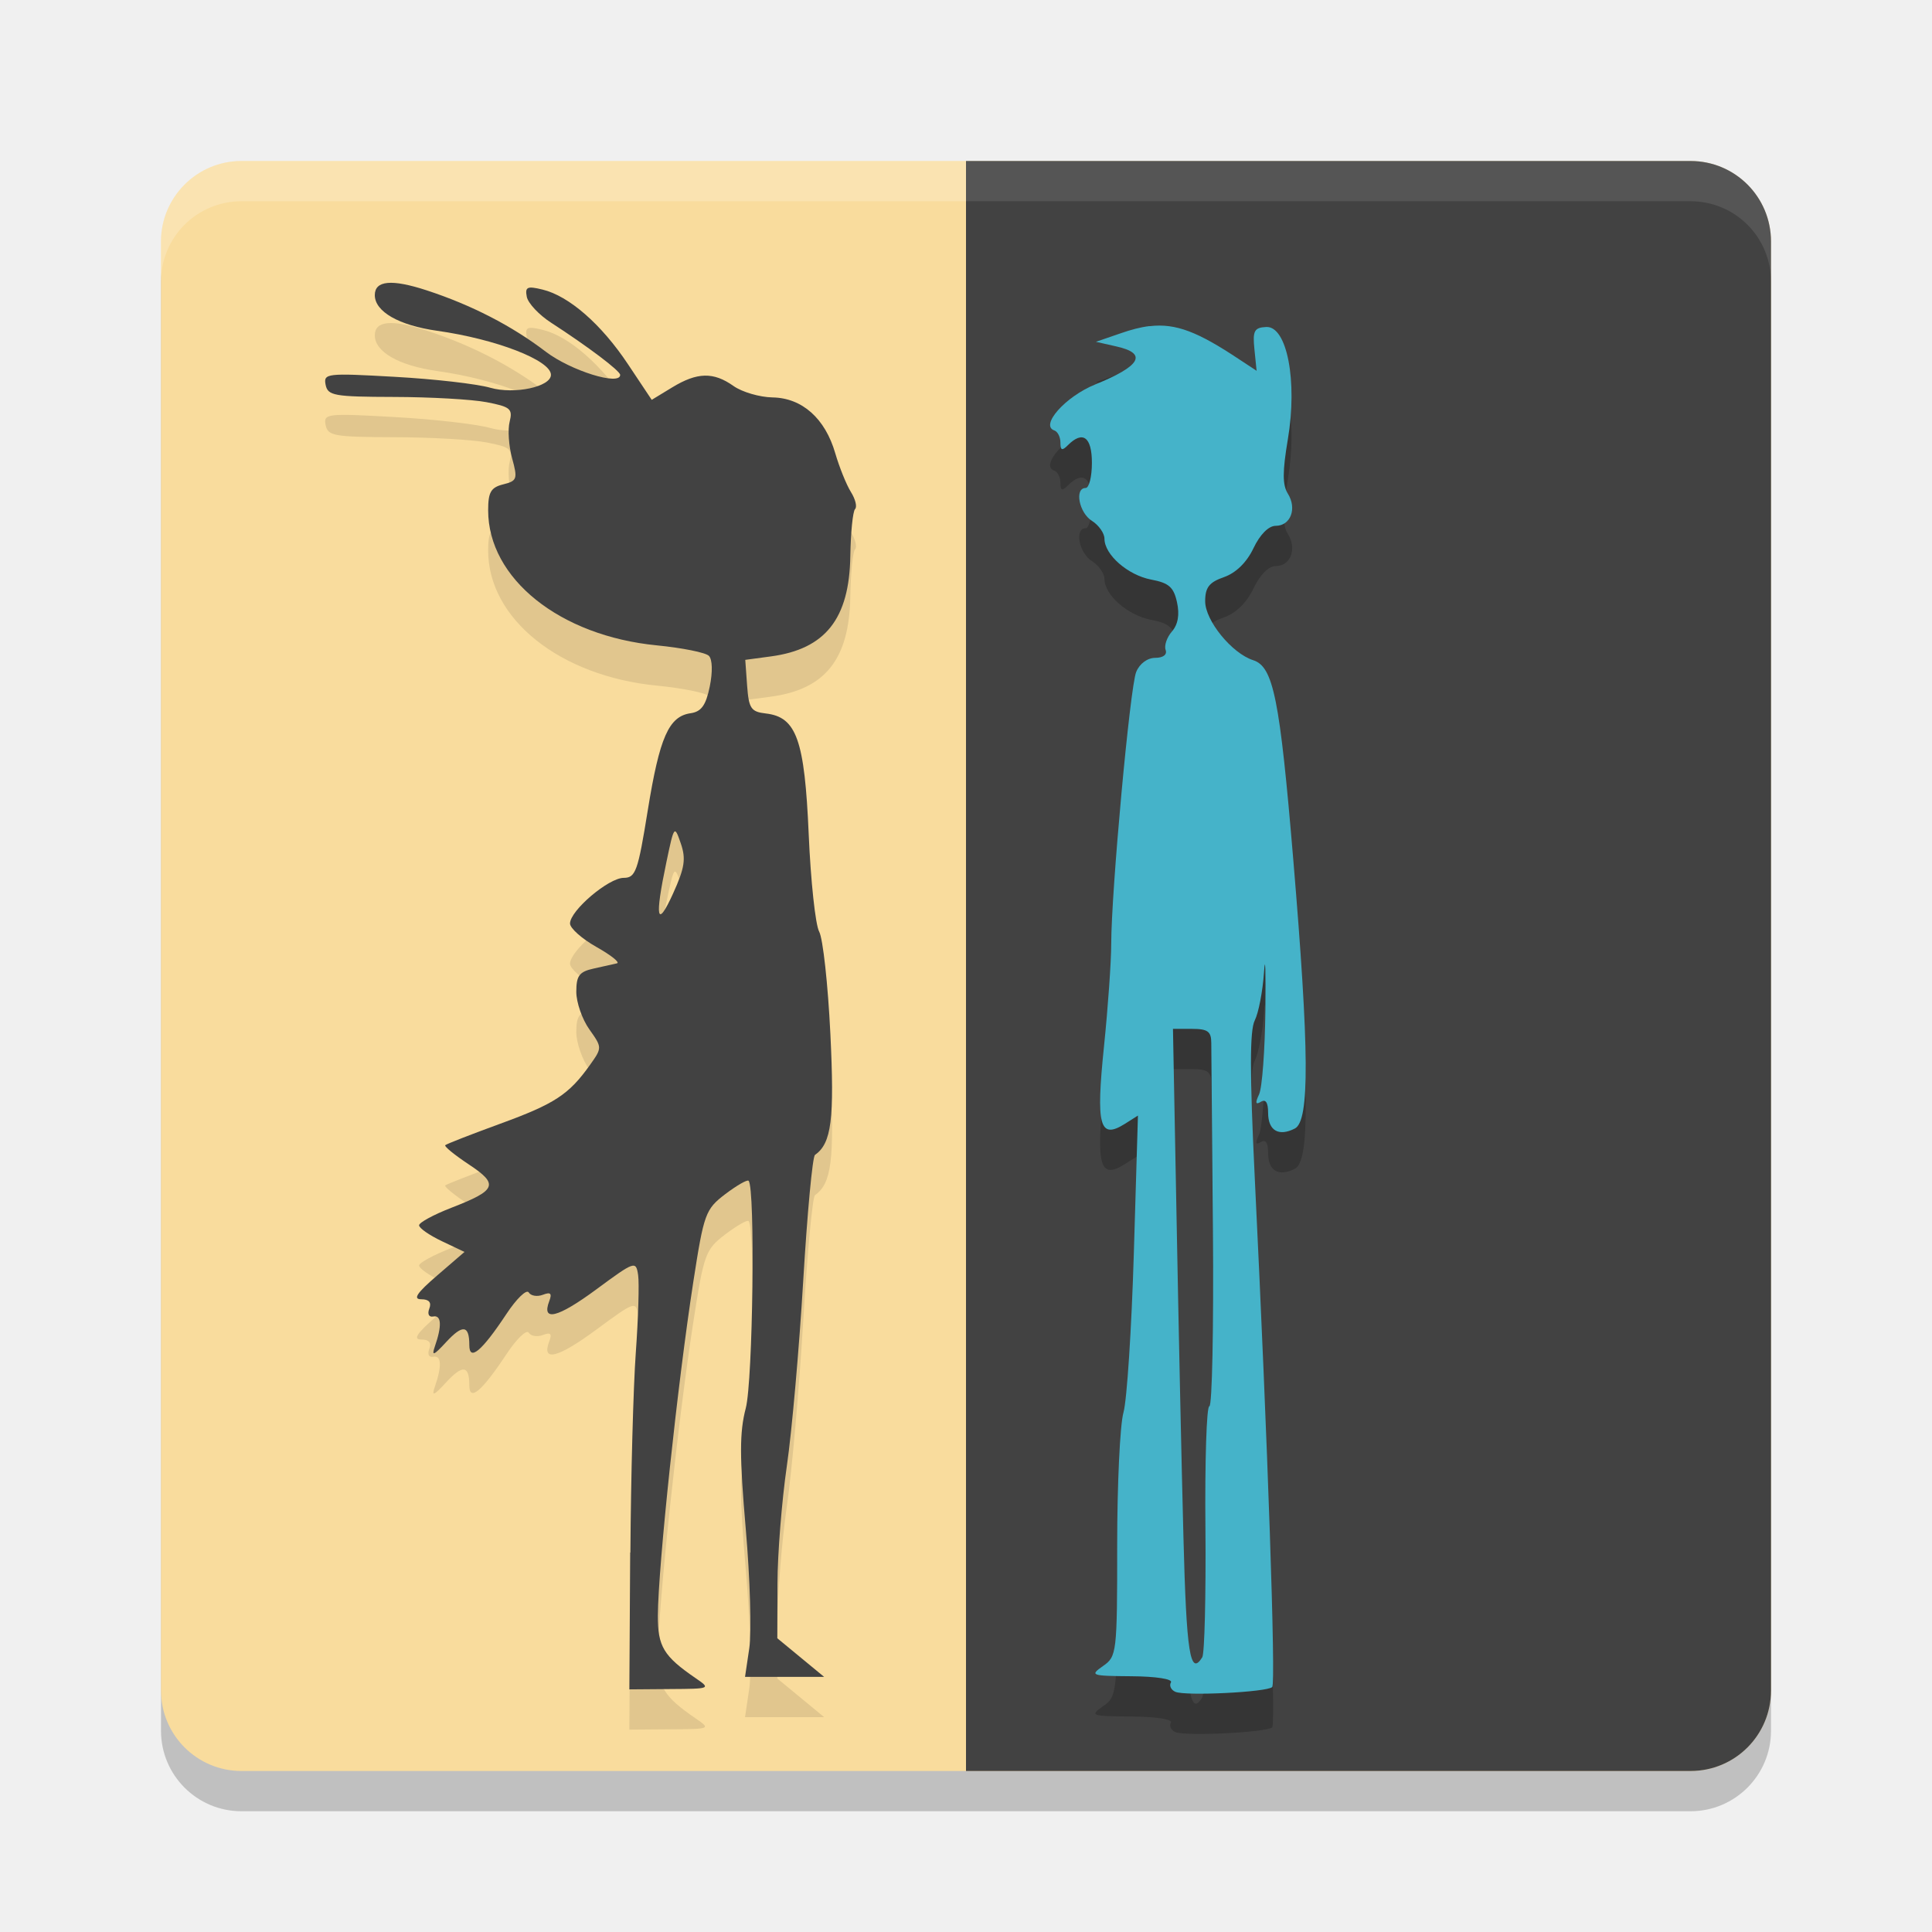
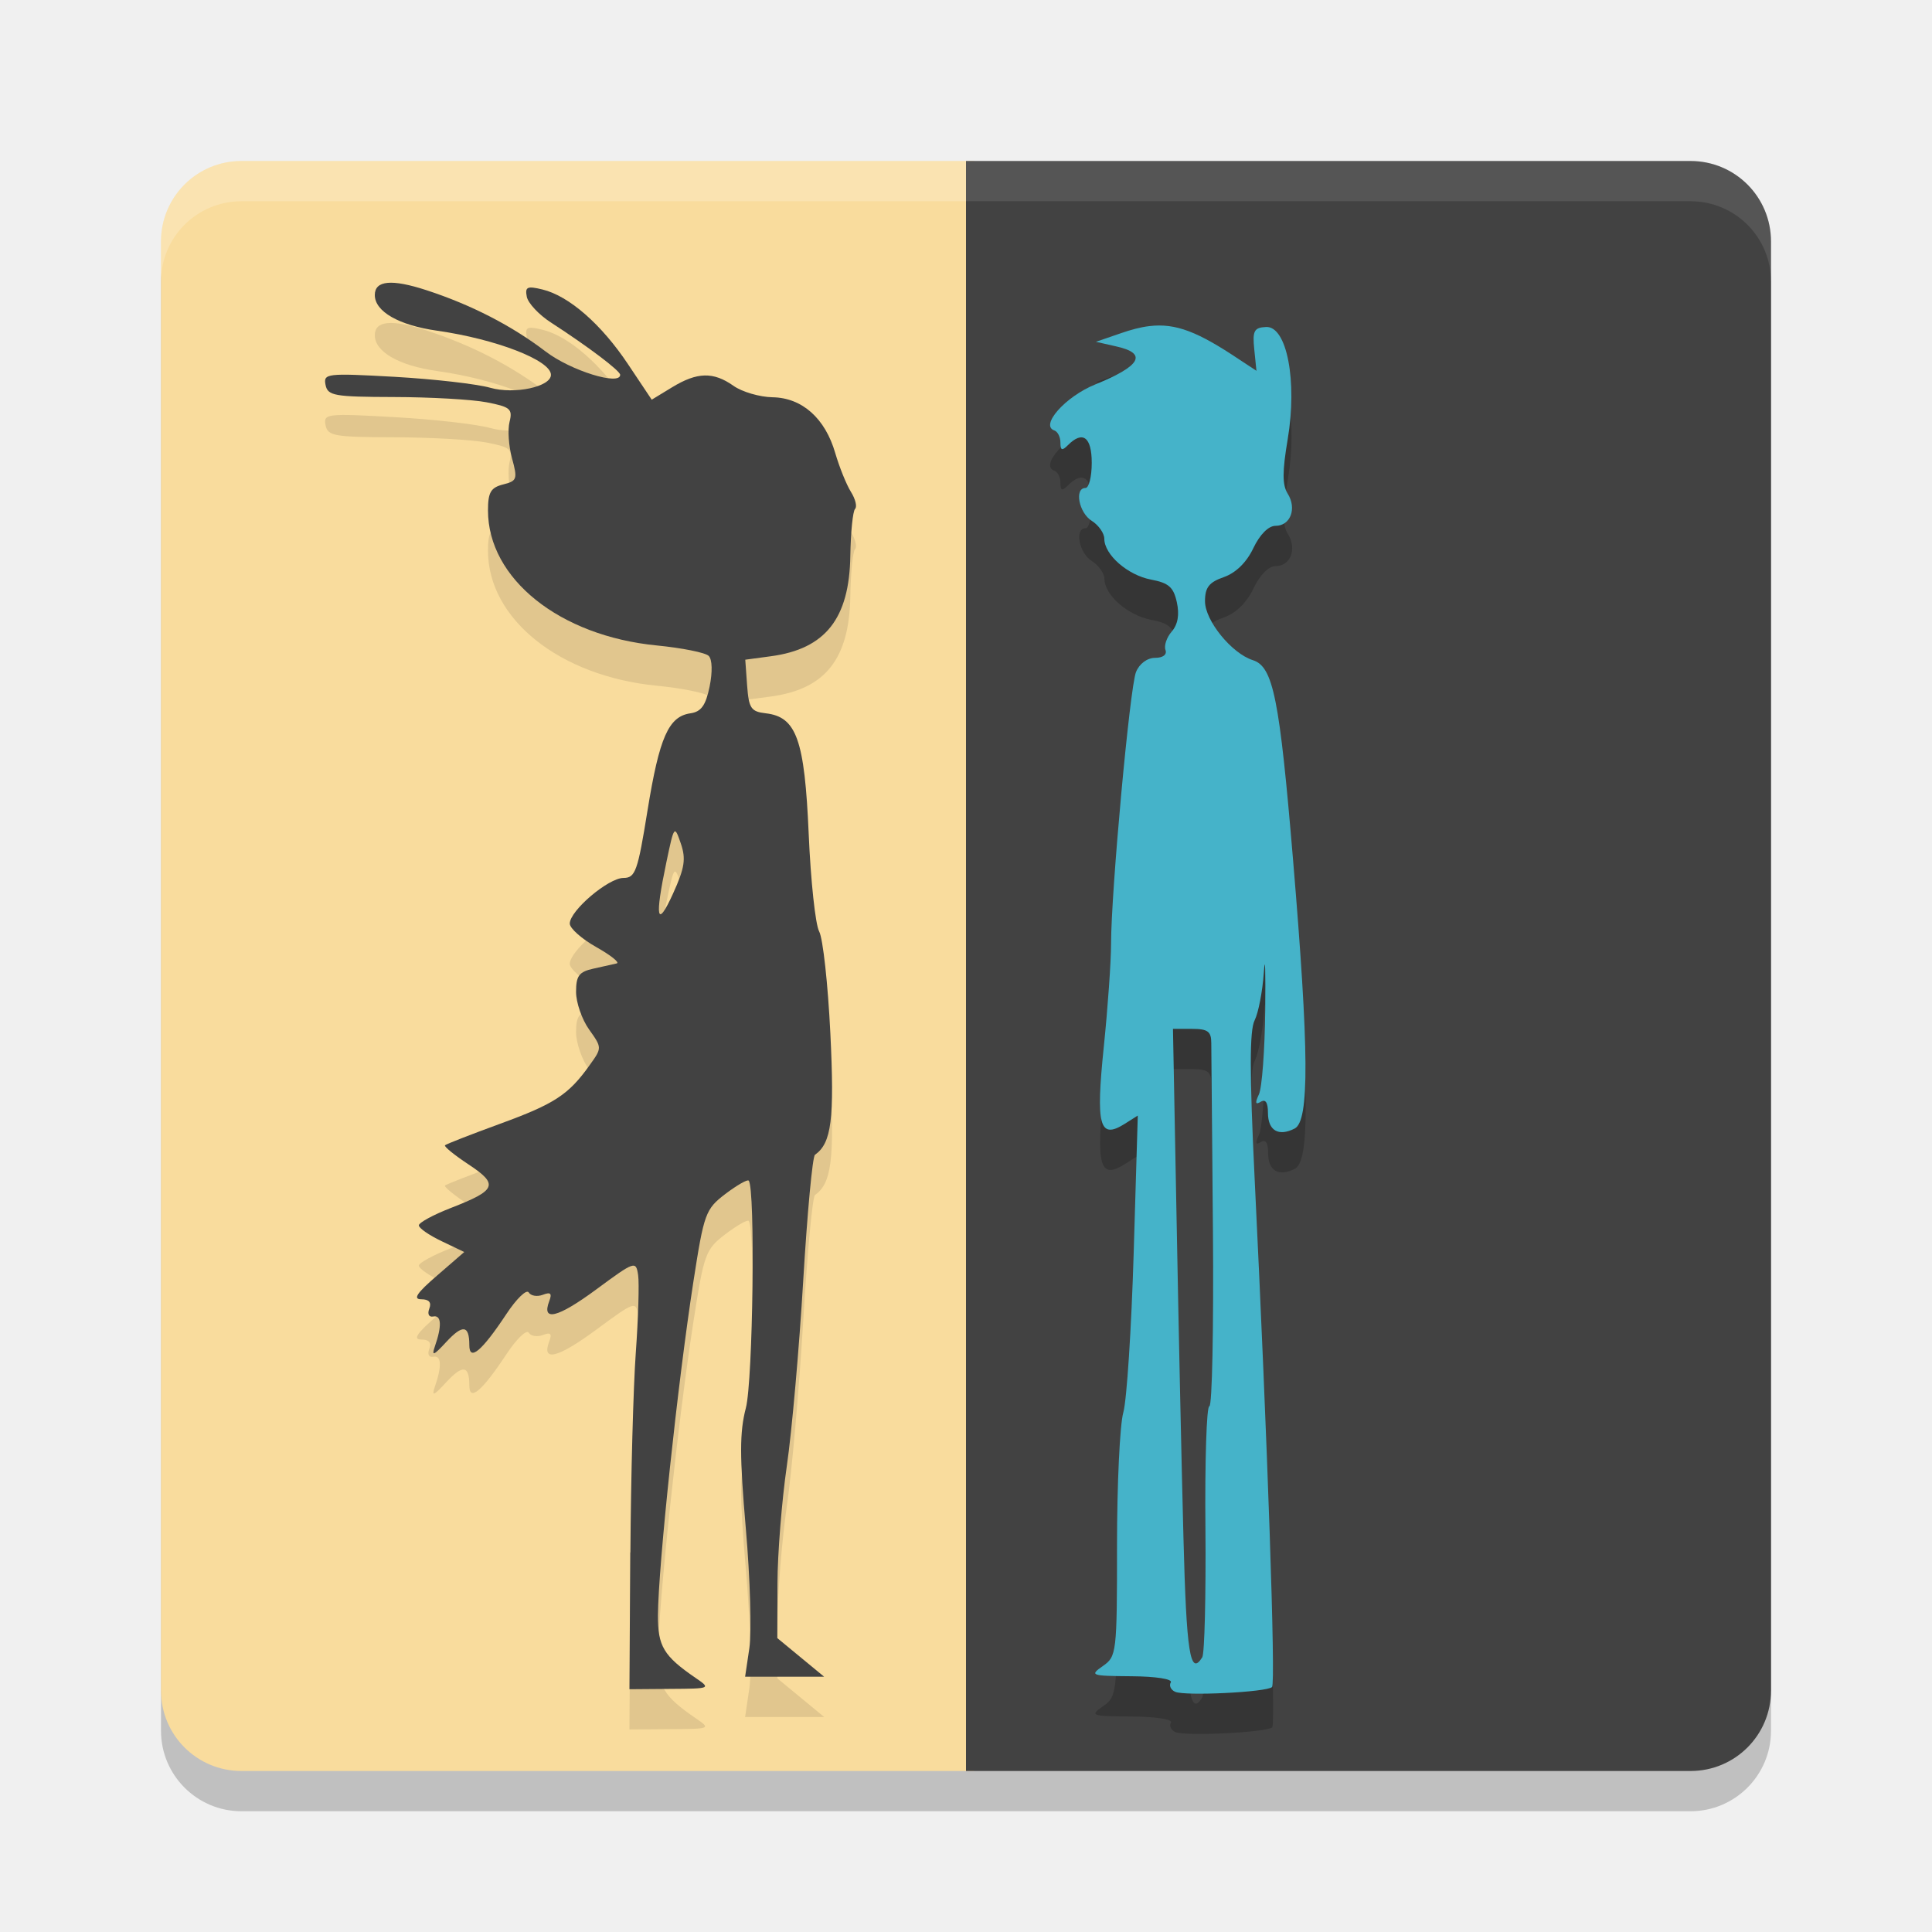
<svg xmlns="http://www.w3.org/2000/svg" width="24" height="24" version="1.1">
-   <g transform="translate(1,1)">
-     <rect x="1" y="1.5" width="20" height="20" rx="1" ry="1" style="opacity:.2" />
-     <rect x="1" y="1" width="20" height="20" rx="1" ry="1" style="fill:#f9dc9d" />
-     <path d="m2 1c-0.554 0-1 0.446-1 1v0.5c0-0.554 0.446-1 1-1h18c0.554 0 1 0.446 1 1v-0.5c0-0.554-0.446-1-1-1z" style="fill:#ffffff;opacity:.2" />
-     <path d="m11 1v20h9c0.554 0 1-0.446 1-1v-18c0-0.554-0.446-1-1-1z" style="fill:#424242" />
-     <path d="m13.278 3.551c-0.11 0.013-0.227 0.044-0.359 0.09l-0.305 0.105 0.247 0.056c0.398 0.087 0.315 0.242-0.256 0.474-0.37 0.15-0.689 0.509-0.508 0.571 0.042 0.014 0.076 0.082 0.076 0.151 0 0.098 0.02 0.105 0.093 0.032 0.185-0.185 0.298-0.102 0.298 0.22 0 0.172-0.035 0.312-0.078 0.312-0.141 0-0.082 0.308 0.078 0.408 0.086 0.054 0.156 0.155 0.156 0.222 0 0.199 0.291 0.453 0.581 0.508 0.218 0.041 0.279 0.093 0.32 0.281 0.034 0.154 0.013 0.276-0.063 0.364-0.063 0.072-0.098 0.176-0.078 0.229 0.021 0.058-0.031 0.098-0.129 0.098-0.097 0-0.195 0.072-0.237 0.176-0.077 0.189-0.31 2.734-0.31 3.379 3.7e-5 0.215-0.04 0.788-0.09 1.274-0.101 0.984-0.055 1.156 0.256 0.962l0.166-0.105-0.051 1.707c-0.028 0.939-0.086 1.832-0.129 1.982-0.043 0.15-0.078 0.893-0.078 1.65 0 1.34-0.005 1.38-0.176 1.499-0.167 0.117-0.15 0.123 0.356 0.127 0.301 0.002 0.513 0.035 0.488 0.076-0.024 0.039-2.71e-4 0.093 0.054 0.117 0.121 0.055 1.14 0.005 1.204-0.059 0.046-0.046-0.054-2.992-0.217-6.328-0.063-1.3-0.063-1.83 0-1.953 0.047-0.093 0.099-0.362 0.115-0.598s0.022-0.025 0.017 0.469c-0.005 0.494-0.04 0.965-0.078 1.047-0.051 0.108-0.044 0.133 0.022 0.093 0.06-0.037 0.09 0.009 0.09 0.137 0 0.22 0.131 0.298 0.332 0.195 0.186-0.096 0.18-0.963-0.02-3.347-0.167-1.991-0.246-2.391-0.498-2.471-0.263-0.084-0.596-0.491-0.596-0.732 0-0.172 0.05-0.236 0.234-0.3 0.148-0.052 0.282-0.182 0.366-0.359 0.081-0.17 0.188-0.278 0.276-0.278 0.186 0 0.267-0.215 0.151-0.4-0.068-0.109-0.067-0.275 0-0.674 0.122-0.723-0.01-1.41-0.269-1.396-0.148 0.007-0.17 0.048-0.146 0.278l0.027 0.266-0.222-0.146c-0.5-0.332-0.778-0.448-1.108-0.408zm0.293 8.73h0.237c0.195 0 0.239 0.032 0.239 0.176 3.13e-4 0.097 0.009 1.151 0.02 2.344 0.01 1.192-0.009 2.168-0.044 2.168-0.035-2e-5 -0.056 0.682-0.049 1.516 0.007 0.834-0.01 1.555-0.039 1.602-0.151 0.244-0.197-0.053-0.234-1.497-0.023-0.87-0.061-2.646-0.085-3.945z" style="opacity:.2" />
-     <path d="m13.278 3.051c-0.11 0.013-0.227 0.044-0.359 0.09l-0.305 0.105 0.247 0.056c0.398 0.087 0.315 0.242-0.256 0.474-0.37 0.15-0.689 0.509-0.508 0.571 0.042 0.014 0.076 0.082 0.076 0.151 0 0.098 0.02 0.105 0.093 0.032 0.185-0.185 0.298-0.102 0.298 0.22 0 0.172-0.035 0.312-0.078 0.312-0.141 0-0.082 0.308 0.078 0.408 0.086 0.054 0.156 0.155 0.156 0.222 0 0.199 0.291 0.453 0.581 0.508 0.218 0.041 0.279 0.093 0.32 0.281 0.034 0.154 0.013 0.276-0.063 0.364-0.063 0.072-0.098 0.176-0.078 0.229 0.021 0.058-0.031 0.098-0.129 0.098-0.097 0-0.195 0.072-0.237 0.176-0.077 0.189-0.31 2.734-0.31 3.379 3.7e-5 0.215-0.04 0.788-0.09 1.274-0.101 0.984-0.055 1.156 0.256 0.962l0.166-0.105-0.051 1.707c-0.028 0.939-0.086 1.832-0.129 1.982-0.043 0.15-0.078 0.893-0.078 1.65 0 1.34-0.005 1.38-0.176 1.499-0.167 0.117-0.15 0.123 0.356 0.127 0.301 0.002 0.513 0.035 0.488 0.076-0.024 0.039-2.71e-4 0.093 0.054 0.117 0.121 0.055 1.14 0.005 1.204-0.059 0.046-0.046-0.054-2.992-0.217-6.328-0.063-1.3-0.063-1.83 0-1.953 0.047-0.093 0.099-0.362 0.115-0.598s0.022-0.025 0.017 0.469c-0.005 0.494-0.04 0.965-0.078 1.047-0.051 0.108-0.044 0.133 0.022 0.093 0.06-0.037 0.09 0.009 0.09 0.137 0 0.22 0.131 0.298 0.332 0.195 0.186-0.096 0.18-0.963-0.02-3.347-0.167-1.991-0.246-2.391-0.498-2.471-0.263-0.084-0.596-0.491-0.596-0.732 0-0.172 0.05-0.236 0.234-0.3 0.148-0.052 0.282-0.182 0.366-0.359 0.081-0.17 0.188-0.278 0.276-0.278 0.186 0 0.267-0.215 0.151-0.4-0.068-0.109-0.067-0.275 0-0.674 0.122-0.723-0.01-1.41-0.269-1.396-0.148 0.007-0.17 0.048-0.146 0.278l0.027 0.266-0.222-0.146c-0.5-0.332-0.778-0.448-1.108-0.408zm0.293 8.73h0.237c0.195 0 0.239 0.032 0.239 0.176 3.13e-4 0.097 0.009 1.151 0.02 2.344 0.01 1.192-0.009 2.168-0.044 2.168-0.035-2e-5 -0.056 0.682-0.049 1.516 0.007 0.834-0.01 1.555-0.039 1.602-0.151 0.244-0.197-0.053-0.234-1.497-0.023-0.87-0.061-2.646-0.085-3.945z" style="fill:#45b3c9" />
-     <path d="m6.831 18.785c0.006-0.934 0.036-2.051 0.067-2.48 0.031-0.43 0.044-0.864 0.029-0.966-0.027-0.179-0.041-0.175-0.519 0.178-0.48 0.354-0.684 0.405-0.585 0.146 0.037-0.096 0.017-0.116-0.079-0.079-0.071 0.027-0.15 0.014-0.176-0.029-0.027-0.043-0.152 0.078-0.278 0.269-0.306 0.462-0.46 0.591-0.46 0.385 0-0.249-0.082-0.26-0.288-0.037-0.155 0.168-0.183 0.179-0.14 0.054 0.089-0.255 0.082-0.392-0.019-0.372-0.055 0.011-0.076-0.03-0.05-0.098 0.03-0.077-0.004-0.116-0.1-0.116-0.107-1.56e-4 -0.055-0.078 0.196-0.294l0.341-0.294-0.282-0.134c-0.155-0.074-0.282-0.162-0.282-0.197 0-0.034 0.179-0.131 0.397-0.216 0.568-0.22 0.597-0.291 0.221-0.54-0.176-0.117-0.308-0.224-0.293-0.239 0.015-0.015 0.322-0.135 0.684-0.267 0.677-0.247 0.852-0.362 1.114-0.73 0.152-0.214 0.152-0.216-0.008-0.442-0.089-0.125-0.162-0.335-0.162-0.467 0-0.199 0.037-0.249 0.215-0.288 0.118-0.026 0.249-0.056 0.29-0.065 0.041-0.01-0.073-0.101-0.254-0.203-0.181-0.102-0.329-0.233-0.329-0.292 0-0.16 0.479-0.567 0.667-0.567 0.148 0 0.177-0.082 0.299-0.84 0.147-0.908 0.261-1.166 0.532-1.205 0.133-0.019 0.19-0.098 0.238-0.332 0.037-0.181 0.033-0.337-0.011-0.381-0.041-0.041-0.331-0.099-0.646-0.13-1.207-0.118-2.096-0.83-2.096-1.678 0-0.225 0.034-0.284 0.187-0.322 0.173-0.043 0.181-0.068 0.111-0.323-0.042-0.152-0.056-0.357-0.031-0.455 0.04-0.16 0.009-0.186-0.287-0.243-0.182-0.035-0.7-0.064-1.151-0.065-0.743-0.002-0.821-0.016-0.848-0.151-0.028-0.142 0.013-0.147 0.858-0.099 0.488 0.027 1.023 0.088 1.188 0.136 0.299 0.085 0.753-0.012 0.753-0.161 0-0.18-0.683-0.444-1.414-0.547-0.475-0.067-0.774-0.238-0.774-0.443 0-0.182 0.21-0.201 0.642-0.06 0.56 0.183 1.06 0.441 1.482 0.763 0.309 0.236 0.924 0.427 0.924 0.288 0-0.05-0.399-0.351-0.859-0.649-0.15-0.097-0.285-0.241-0.301-0.321-0.024-0.123 0.006-0.136 0.195-0.09 0.33 0.08 0.732 0.431 1.063 0.929l0.294 0.441 0.253-0.154c0.312-0.19 0.513-0.195 0.763-0.018 0.106 0.075 0.324 0.139 0.485 0.142 0.367 0.006 0.654 0.261 0.779 0.694 0.051 0.174 0.138 0.39 0.194 0.48 0.056 0.089 0.08 0.185 0.052 0.213-0.028 0.028-0.054 0.29-0.059 0.583-0.012 0.78-0.31 1.156-0.986 1.247l-0.319 0.043 0.023 0.321c0.021 0.283 0.048 0.324 0.232 0.345 0.382 0.044 0.482 0.327 0.533 1.499 0.025 0.58 0.083 1.125 0.13 1.211 0.047 0.086 0.109 0.655 0.139 1.265 0.052 1.067 0.015 1.364-0.191 1.509-0.031 0.021-0.096 0.725-0.146 1.562-0.05 0.838-0.141 1.875-0.204 2.305-0.062 0.43-0.115 1.086-0.116 1.459l-0.002 0.678 0.291 0.24 0.291 0.24h-0.983l0.053-0.357c0.029-0.196 0.01-0.863-0.044-1.482-0.078-0.901-0.078-1.2 2.657e-4 -1.499 0.089-0.34 0.119-2.741 0.035-2.825-0.017-0.017-0.147 0.058-0.29 0.166-0.246 0.188-0.265 0.24-0.396 1.085-0.195 1.256-0.438 3.542-0.441 4.15-0.002 0.383 0.071 0.505 0.468 0.777 0.191 0.131 0.188 0.133-0.314 0.136l-0.508 0.004 0.01-1.699zm0.626-8.808c-0.079-0.23-0.083-0.225-0.179 0.234-0.147 0.7-0.119 0.832 0.082 0.391 0.146-0.321 0.163-0.433 0.097-0.625z" style="opacity:.1" />
-     <path d="m6.831 18.285c0.006-0.934 0.036-2.051 0.067-2.48 0.031-0.43 0.044-0.864 0.029-0.966-0.027-0.179-0.041-0.175-0.519 0.178-0.48 0.354-0.684 0.405-0.585 0.146 0.037-0.096 0.017-0.116-0.079-0.079-0.071 0.027-0.15 0.014-0.176-0.029-0.027-0.043-0.152 0.078-0.278 0.269-0.306 0.462-0.46 0.591-0.46 0.385 0-0.249-0.082-0.26-0.288-0.037-0.155 0.168-0.183 0.179-0.14 0.054 0.089-0.255 0.082-0.392-0.019-0.372-0.055 0.011-0.076-0.03-0.05-0.098 0.03-0.077-0.004-0.116-0.1-0.116-0.107-1.56e-4 -0.055-0.078 0.196-0.294l0.341-0.294-0.282-0.134c-0.155-0.074-0.282-0.162-0.282-0.197 0-0.034 0.179-0.131 0.397-0.216 0.568-0.22 0.597-0.291 0.221-0.54-0.176-0.117-0.308-0.224-0.293-0.239 0.015-0.015 0.322-0.135 0.684-0.267 0.677-0.247 0.852-0.362 1.114-0.73 0.152-0.214 0.152-0.216-0.008-0.442-0.089-0.125-0.162-0.335-0.162-0.467 0-0.199 0.037-0.249 0.215-0.288 0.118-0.026 0.249-0.056 0.29-0.065 0.041-0.01-0.073-0.101-0.254-0.203-0.181-0.102-0.329-0.233-0.329-0.292 0-0.16 0.479-0.567 0.667-0.567 0.148 0 0.177-0.082 0.299-0.84 0.147-0.908 0.261-1.166 0.532-1.205 0.133-0.019 0.19-0.098 0.238-0.332 0.037-0.181 0.033-0.337-0.011-0.381-0.041-0.041-0.331-0.099-0.646-0.13-1.207-0.118-2.096-0.83-2.096-1.678 0-0.225 0.034-0.284 0.187-0.322 0.173-0.043 0.181-0.068 0.111-0.323-0.042-0.152-0.056-0.357-0.031-0.455 0.04-0.16 0.009-0.186-0.287-0.243-0.182-0.035-0.7-0.064-1.151-0.065-0.743-0.002-0.821-0.016-0.848-0.151-0.028-0.142 0.013-0.147 0.858-0.099 0.488 0.027 1.023 0.088 1.188 0.136 0.299 0.085 0.753-0.012 0.753-0.161 0-0.18-0.683-0.444-1.414-0.547-0.475-0.067-0.774-0.238-0.774-0.443 0-0.182 0.21-0.201 0.642-0.06 0.56 0.183 1.06 0.441 1.482 0.763 0.309 0.236 0.924 0.427 0.924 0.288 0-0.05-0.399-0.351-0.859-0.649-0.15-0.097-0.285-0.241-0.301-0.321-0.024-0.123 0.006-0.136 0.195-0.09 0.33 0.08 0.732 0.431 1.063 0.929l0.294 0.441 0.253-0.154c0.312-0.19 0.513-0.195 0.763-0.018 0.106 0.075 0.324 0.139 0.485 0.142 0.367 0.006 0.654 0.261 0.779 0.694 0.051 0.174 0.138 0.39 0.194 0.48 0.056 0.089 0.08 0.185 0.052 0.213-0.028 0.028-0.054 0.29-0.059 0.583-0.012 0.78-0.31 1.156-0.986 1.247l-0.319 0.043 0.023 0.321c0.021 0.283 0.048 0.324 0.232 0.345 0.382 0.044 0.482 0.327 0.533 1.499 0.025 0.58 0.083 1.125 0.13 1.211 0.047 0.086 0.109 0.655 0.139 1.265 0.052 1.067 0.015 1.364-0.191 1.509-0.031 0.021-0.096 0.725-0.146 1.562-0.05 0.838-0.141 1.875-0.204 2.305-0.062 0.43-0.115 1.086-0.116 1.459l-0.002 0.678 0.291 0.24 0.291 0.24h-0.983l0.053-0.357c0.029-0.196 0.01-0.863-0.044-1.482-0.078-0.901-0.078-1.2 2.657e-4 -1.499 0.089-0.34 0.119-2.741 0.035-2.825-0.017-0.017-0.147 0.058-0.29 0.166-0.246 0.188-0.265 0.24-0.396 1.085-0.195 1.256-0.438 3.542-0.441 4.15-0.002 0.383 0.071 0.505 0.468 0.777 0.191 0.131 0.188 0.133-0.314 0.136l-0.508 0.004 0.01-1.699zm0.626-8.808c-0.079-0.23-0.083-0.225-0.179 0.234-0.147 0.7-0.119 0.832 0.082 0.391 0.146-0.321 0.163-0.433 0.097-0.625z" style="fill:#424242" />
-     <path d="m11 1v0.5h9c0.554 0 1 0.446 1 1v-0.5c0-0.554-0.446-1-1-1z" style="fill:#ffffff;opacity:.1" />
-   </g>
+   <rect style="opacity:0.2" width="20" height="20" x="2" y="2.5" rx="1" ry="1" />
+   <path style="fill:#f9dc9d" d="M 3,2 C 2.446,2 2,2.446 2,3 v 18 c 0,0.554 0.446,1 1,1 h 9.1 V 2 Z" />
+   <path style="opacity:0.2;fill:#ffffff" d="M 3,2 C 2.446,2 2,2.446 2,3 v 0.5 c 0,-0.554 0.446,-1 1,-1 h 18 c 0.554,0 1,0.446 1,1 V 3 C 22,2.446 21.554,2 21,2 Z" />
+   <path style="fill:#424242" d="m 12,2 v 20 h 9 c 0.554,0 1,-0.446 1,-1 V 3 C 22,2.446 21.554,2 21,2 Z" />
+   <path style="opacity:0.2" d="m 14.278,4.551 c -0.11,0.013 -0.227,0.044 -0.359,0.09 l -0.305,0.105 0.247,0.056 c 0.398,0.087 0.315,0.242 -0.256,0.474 -0.37,0.15 -0.689,0.509 -0.508,0.571 0.042,0.014 0.076,0.082 0.076,0.151 0,0.098 0.02,0.105 0.093,0.032 0.185,-0.185 0.298,-0.102 0.298,0.22 0,0.172 -0.035,0.312 -0.078,0.312 -0.141,0 -0.082,0.308 0.078,0.408 0.086,0.054 0.156,0.155 0.156,0.222 0,0.199 0.291,0.453 0.581,0.508 0.218,0.041 0.279,0.093 0.32,0.281 0.034,0.154 0.013,0.276 -0.063,0.364 -0.063,0.072 -0.098,0.176 -0.078,0.229 0.021,0.058 -0.031,0.098 -0.129,0.098 -0.097,0 -0.195,0.072 -0.237,0.176 -0.077,0.189 -0.31,2.734 -0.31,3.379 3.7e-5,0.215 -0.04,0.788 -0.09,1.274 -0.101,0.984 -0.055,1.156 0.256,0.962 l 0.166,-0.105 -0.051,1.707 c -0.028,0.939 -0.086,1.832 -0.129,1.982 -0.043,0.15 -0.078,0.893 -0.078,1.65 0,1.34 -0.005,1.38 -0.176,1.499 -0.167,0.117 -0.15,0.123 0.356,0.127 0.301,0.002 0.513,0.035 0.488,0.076 -0.024,0.039 -2.71e-4,0.093 0.054,0.117 0.121,0.055 1.14,0.005 1.204,-0.059 0.046,-0.046 -0.054,-2.992 -0.217,-6.328 -0.063,-1.3 -0.063,-1.83 0,-1.953 0.047,-0.093 0.099,-0.362 0.115,-0.598 0.016,-0.236 0.022,-0.025 0.017,0.469 -0.005,0.494 -0.04,0.965 -0.078,1.047 -0.051,0.108 -0.044,0.133 0.022,0.093 0.06,-0.037 0.09,0.009 0.09,0.137 0,0.22 0.131,0.298 0.332,0.195 0.186,-0.096 0.18,-0.963 -0.02,-3.347 -0.167,-1.991 -0.246,-2.391 -0.498,-2.471 -0.263,-0.084 -0.596,-0.491 -0.596,-0.732 0,-0.172 0.05,-0.236 0.234,-0.3 0.148,-0.052 0.282,-0.182 0.366,-0.359 0.081,-0.17 0.188,-0.278 0.276,-0.278 0.186,0 0.267,-0.215 0.151,-0.4 -0.068,-0.109 -0.067,-0.275 0,-0.674 0.122,-0.723 -0.01,-1.41 -0.269,-1.396 -0.148,0.007 -0.17,0.048 -0.146,0.278 l 0.027,0.266 -0.222,-0.146 C 14.886,4.627 14.608,4.511 14.278,4.551 Z m 0.293,8.73 h 0.237 c 0.195,0 0.239,0.032 0.239,0.176 3.13e-4,0.097 0.009,1.151 0.02,2.344 0.01,1.192 -0.009,2.168 -0.044,2.168 -0.035,-2e-5 -0.056,0.682 -0.049,1.516 0.007,0.834 -0.01,1.555 -0.039,1.602 -0.151,0.244 -0.197,-0.053 -0.234,-1.497 -0.023,-0.87 -0.061,-2.646 -0.085,-3.945 z" />
+   <path style="fill:#45b3c9" d="m 14.278,4.051 c -0.11,0.013 -0.227,0.044 -0.359,0.09 l -0.305,0.105 0.247,0.056 c 0.398,0.087 0.315,0.242 -0.256,0.474 -0.37,0.15 -0.689,0.509 -0.508,0.571 0.042,0.014 0.076,0.082 0.076,0.151 0,0.098 0.02,0.105 0.093,0.032 C 13.45,5.345 13.562,5.428 13.562,5.75 c 0,0.172 -0.035,0.312 -0.078,0.312 -0.141,0 -0.082,0.308 0.078,0.408 0.086,0.054 0.156,0.155 0.156,0.222 0,0.199 0.291,0.453 0.581,0.508 0.218,0.041 0.279,0.093 0.32,0.281 0.034,0.154 0.013,0.276 -0.063,0.364 -0.063,0.072 -0.098,0.176 -0.078,0.229 0.021,0.058 -0.031,0.098 -0.129,0.098 -0.097,0 -0.195,0.072 -0.237,0.176 -0.077,0.189 -0.31,2.734 -0.31,3.379 3.7e-5,0.215 -0.04,0.788 -0.09,1.274 -0.101,0.984 -0.055,1.156 0.256,0.962 l 0.166,-0.105 -0.051,1.707 c -0.028,0.939 -0.086,1.832 -0.129,1.982 -0.043,0.15 -0.078,0.893 -0.078,1.65 0,1.34 -0.005,1.38 -0.176,1.499 -0.167,0.117 -0.15,0.123 0.356,0.127 0.301,0.002 0.513,0.035 0.488,0.076 -0.024,0.039 -2.71e-4,0.093 0.054,0.117 0.121,0.055 1.14,0.005 1.204,-0.059 0.046,-0.046 -0.054,-2.992 -0.217,-6.328 -0.063,-1.3 -0.063,-1.83 0,-1.953 0.047,-0.093 0.099,-0.362 0.115,-0.598 0.016,-0.236 0.022,-0.025 0.017,0.469 -0.005,0.494 -0.04,0.965 -0.078,1.047 -0.051,0.108 -0.044,0.133 0.022,0.093 0.06,-0.037 0.09,0.009 0.09,0.137 0,0.22 0.131,0.298 0.332,0.195 C 16.268,13.923 16.262,13.056 16.062,10.672 15.895,8.681 15.817,8.281 15.564,8.201 15.301,8.118 14.969,7.71 14.969,7.469 c 0,-0.172 0.05,-0.236 0.234,-0.3 0.148,-0.052 0.282,-0.182 0.366,-0.359 0.081,-0.17 0.188,-0.278 0.276,-0.278 0.186,0 0.267,-0.215 0.151,-0.4 -0.068,-0.109 -0.067,-0.275 0,-0.674 0.122,-0.723 -0.01,-1.41 -0.269,-1.396 -0.148,0.007 -0.17,0.048 -0.146,0.278 l 0.027,0.266 -0.222,-0.146 C 14.886,4.126 14.608,4.011 14.278,4.051 Z m 0.293,8.73 h 0.237 c 0.195,0 0.239,0.032 0.239,0.176 3.13e-4,0.097 0.009,1.151 0.02,2.344 0.01,1.192 -0.009,2.168 -0.044,2.168 -0.035,-2e-5 -0.056,0.682 -0.049,1.516 0.007,0.834 -0.01,1.555 -0.039,1.602 -0.151,0.244 -0.197,-0.053 -0.234,-1.497 -0.023,-0.87 -0.061,-2.646 -0.085,-3.945 z" />
+   <path style="opacity:0.1" d="m 7.831,19.785 c 0.006,-0.934 0.036,-2.051 0.067,-2.48 0.031,-0.43 0.044,-0.864 0.029,-0.966 -0.027,-0.179 -0.041,-0.175 -0.519,0.178 -0.48,0.354 -0.684,0.405 -0.585,0.146 0.037,-0.096 0.017,-0.116 -0.079,-0.079 -0.071,0.027 -0.15,0.014 -0.176,-0.029 -0.027,-0.043 -0.152,0.078 -0.278,0.269 -0.306,0.462 -0.46,0.591 -0.46,0.385 0,-0.249 -0.082,-0.26 -0.288,-0.037 -0.155,0.168 -0.183,0.179 -0.14,0.054 0.089,-0.255 0.082,-0.392 -0.019,-0.372 -0.055,0.011 -0.076,-0.03 -0.05,-0.098 0.03,-0.077 -0.004,-0.116 -0.1,-0.116 -0.107,-1.56e-4 -0.055,-0.078 0.196,-0.294 L 5.767,16.053 5.485,15.919 C 5.33,15.845 5.203,15.756 5.203,15.722 c 0,-0.034 0.179,-0.131 0.397,-0.216 0.568,-0.22 0.597,-0.291 0.221,-0.54 C 5.645,14.85 5.513,14.742 5.528,14.727 5.543,14.712 5.851,14.592 6.212,14.461 6.889,14.214 7.064,14.099 7.326,13.731 7.479,13.517 7.479,13.515 7.318,13.289 7.229,13.164 7.156,12.954 7.156,12.822 c 0,-0.199 0.037,-0.249 0.215,-0.288 0.118,-0.026 0.249,-0.056 0.29,-0.065 0.041,-0.01 -0.073,-0.101 -0.254,-0.203 -0.181,-0.102 -0.329,-0.233 -0.329,-0.292 0,-0.16 0.479,-0.567 0.667,-0.567 0.148,0 0.177,-0.082 0.299,-0.84 C 8.191,9.659 8.305,9.401 8.577,9.362 8.71,9.342 8.767,9.263 8.815,9.029 8.852,8.848 8.848,8.692 8.804,8.648 8.764,8.608 8.473,8.549 8.158,8.518 6.951,8.4 6.062,7.689 6.062,6.841 6.062,6.616 6.097,6.557 6.25,6.519 6.423,6.475 6.431,6.451 6.361,6.196 6.319,6.044 6.305,5.839 6.33,5.74 6.37,5.58 6.338,5.554 6.043,5.497 5.86,5.462 5.343,5.433 4.892,5.432 4.15,5.43 4.071,5.416 4.044,5.281 4.016,5.139 4.057,5.134 4.902,5.182 5.39,5.209 5.925,5.27 6.09,5.317 6.39,5.402 6.844,5.305 6.844,5.156 6.844,4.977 6.16,4.712 5.43,4.609 4.955,4.542 4.656,4.37 4.656,4.165 c 0,-0.182 0.21,-0.201 0.642,-0.06 0.56,0.183 1.06,0.441 1.482,0.763 0.309,0.236 0.924,0.427 0.924,0.288 0,-0.05 -0.399,-0.351 -0.859,-0.649 C 6.694,4.41 6.559,4.266 6.544,4.186 6.52,4.064 6.549,4.05 6.738,4.096 7.068,4.176 7.47,4.528 7.802,5.025 L 8.096,5.466 8.349,5.311 C 8.661,5.121 8.861,5.116 9.112,5.293 c 0.106,0.075 0.324,0.139 0.485,0.142 0.367,0.006 0.654,0.261 0.779,0.694 0.051,0.174 0.138,0.39 0.194,0.48 0.056,0.089 0.08,0.185 0.052,0.213 -0.028,0.028 -0.054,0.29 -0.059,0.583 -0.012,0.78 -0.31,1.156 -0.986,1.247 l -0.319,0.043 0.023,0.321 c 0.021,0.283 0.048,0.324 0.232,0.345 0.382,0.044 0.482,0.327 0.533,1.499 0.025,0.58 0.083,1.125 0.13,1.211 0.047,0.086 0.109,0.655 0.139,1.265 0.052,1.067 0.015,1.364 -0.191,1.509 -0.031,0.021 -0.096,0.725 -0.146,1.562 -0.05,0.838 -0.141,1.875 -0.204,2.305 -0.062,0.43 -0.115,1.086 -0.116,1.459 l -0.002,0.678 0.291,0.24 0.291,0.24 H 9.256 l 0.053,-0.357 c 0.029,-0.196 0.01,-0.863 -0.044,-1.482 -0.078,-0.901 -0.078,-1.2 2.657e-4,-1.499 0.089,-0.34 0.119,-2.741 0.035,-2.825 -0.017,-0.017 -0.147,0.058 -0.29,0.166 -0.246,0.188 -0.265,0.24 -0.396,1.085 -0.195,1.256 -0.438,3.542 -0.441,4.15 -0.002,0.383 0.071,0.505 0.468,0.777 0.191,0.131 0.188,0.133 -0.314,0.136 l -0.508,0.004 0.01,-1.699 z m 0.626,-8.808 c -0.079,-0.23 -0.083,-0.225 -0.179,0.234 -0.147,0.7 -0.119,0.832 0.082,0.391 0.146,-0.321 0.163,-0.433 0.097,-0.625 z" />
+   <path style="fill:#424242" d="m 7.831,19.285 c 0.006,-0.934 0.036,-2.051 0.067,-2.48 0.031,-0.43 0.044,-0.864 0.029,-0.966 -0.027,-0.179 -0.041,-0.175 -0.519,0.178 -0.48,0.354 -0.684,0.405 -0.585,0.146 0.037,-0.096 0.017,-0.116 -0.079,-0.079 -0.071,0.027 -0.15,0.014 -0.176,-0.029 -0.027,-0.043 -0.152,0.078 -0.278,0.269 -0.306,0.462 -0.46,0.591 -0.46,0.385 0,-0.249 -0.082,-0.26 -0.288,-0.037 -0.155,0.168 -0.183,0.179 -0.14,0.054 0.089,-0.255 0.082,-0.392 -0.019,-0.372 -0.055,0.011 -0.076,-0.03 -0.05,-0.098 0.03,-0.077 -0.004,-0.116 -0.1,-0.116 -0.107,-1.56e-4 -0.055,-0.078 0.196,-0.294 L 5.767,15.553 5.485,15.418 C 5.33,15.344 5.203,15.256 5.203,15.222 c 0,-0.034 0.179,-0.131 0.397,-0.216 C 6.169,14.785 6.198,14.715 5.822,14.466 5.645,14.349 5.513,14.242 5.528,14.227 5.543,14.212 5.851,14.092 6.212,13.96 6.889,13.713 7.064,13.599 7.326,13.23 7.479,13.017 7.479,13.015 7.318,12.789 7.229,12.664 7.156,12.454 7.156,12.321 c 0,-0.199 0.037,-0.249 0.215,-0.288 0.118,-0.026 0.249,-0.056 0.29,-0.065 0.041,-0.01 -0.073,-0.101 -0.254,-0.203 -0.181,-0.102 -0.329,-0.233 -0.329,-0.292 0,-0.16 0.479,-0.567 0.667,-0.567 0.148,0 0.177,-0.082 0.299,-0.84 C 8.191,9.159 8.305,8.9 8.577,8.861 8.71,8.842 8.767,8.763 8.815,8.529 8.852,8.348 8.848,8.192 8.804,8.148 8.764,8.107 8.473,8.049 8.158,8.018 6.951,7.9 6.062,7.188 6.062,6.341 6.062,6.115 6.097,6.057 6.25,6.018 6.423,5.975 6.431,5.951 6.361,5.695 6.319,5.544 6.305,5.339 6.33,5.24 6.37,5.08 6.338,5.054 6.043,4.997 5.86,4.962 5.343,4.933 4.892,4.932 4.15,4.93 4.071,4.916 4.044,4.781 4.016,4.639 4.057,4.634 4.902,4.681 5.39,4.709 5.925,4.77 6.09,4.817 6.39,4.902 6.844,4.805 6.844,4.656 6.844,4.476 6.16,4.212 5.43,4.108 4.955,4.041 4.656,3.87 4.656,3.665 c 0,-0.182 0.21,-0.201 0.642,-0.06 0.56,0.183 1.06,0.441 1.482,0.763 0.309,0.236 0.924,0.427 0.924,0.288 0,-0.05 -0.399,-0.351 -0.859,-0.649 C 6.694,3.91 6.559,3.765 6.544,3.686 6.52,3.564 6.549,3.55 6.738,3.596 7.068,3.676 7.47,4.027 7.802,4.525 L 8.096,4.965 8.349,4.811 C 8.661,4.621 8.861,4.616 9.112,4.793 c 0.106,0.075 0.324,0.139 0.485,0.142 0.367,0.006 0.654,0.261 0.779,0.694 0.051,0.174 0.138,0.39 0.194,0.48 0.056,0.089 0.08,0.185 0.052,0.213 -0.028,0.028 -0.054,0.29 -0.059,0.583 -0.012,0.78 -0.31,1.156 -0.986,1.247 l -0.319,0.043 0.023,0.321 c 0.021,0.283 0.048,0.324 0.232,0.345 0.382,0.044 0.482,0.327 0.533,1.499 0.025,0.58 0.083,1.125 0.13,1.211 0.047,0.086 0.109,0.655 0.139,1.265 0.052,1.067 0.015,1.364 -0.191,1.509 -0.031,0.021 -0.096,0.725 -0.146,1.562 -0.05,0.838 -0.141,1.875 -0.204,2.305 -0.062,0.43 -0.115,1.086 -0.116,1.459 l -0.002,0.678 0.291,0.24 0.291,0.24 H 9.256 l 0.053,-0.357 c 0.029,-0.196 0.01,-0.863 -0.044,-1.482 -0.078,-0.901 -0.078,-1.2 2.657e-4,-1.499 0.089,-0.34 0.119,-2.741 0.035,-2.825 -0.017,-0.017 -0.147,0.058 -0.29,0.166 -0.246,0.188 -0.265,0.24 -0.396,1.085 -0.195,1.256 -0.438,3.542 -0.441,4.15 -0.002,0.383 0.071,0.505 0.468,0.777 0.191,0.131 0.188,0.133 -0.314,0.136 l -0.508,0.004 0.01,-1.699 z m 0.626,-8.808 c -0.079,-0.23 -0.083,-0.225 -0.179,0.234 -0.147,0.7 -0.119,0.832 0.082,0.391 0.146,-0.321 0.163,-0.433 0.097,-0.625 z" />
+   <path style="opacity:0.1;fill:#ffffff" d="m 12,2 v 0.5 h 9 c 0.554,0 1,0.446 1,1 V 3 C 22,2.446 21.554,2 21,2 Z" />
</svg>
